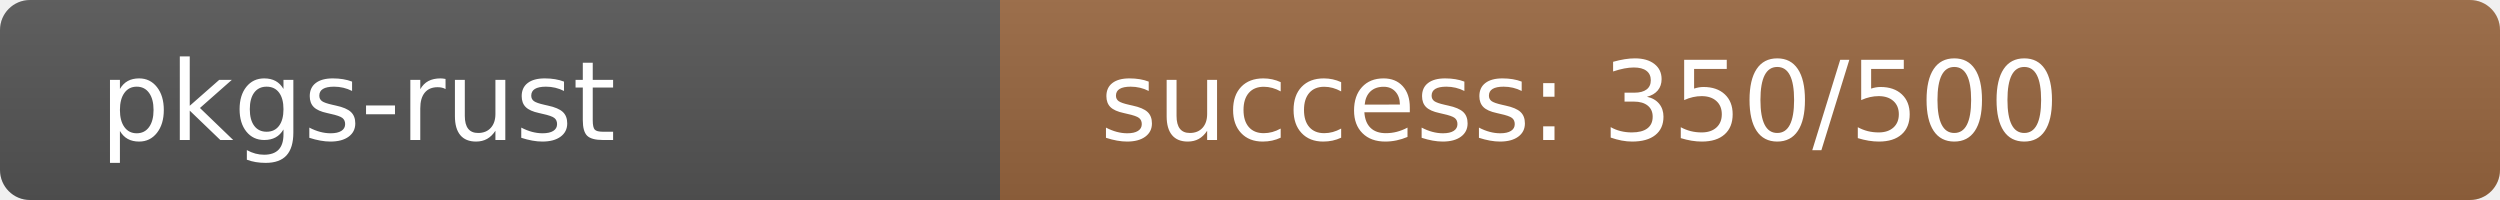
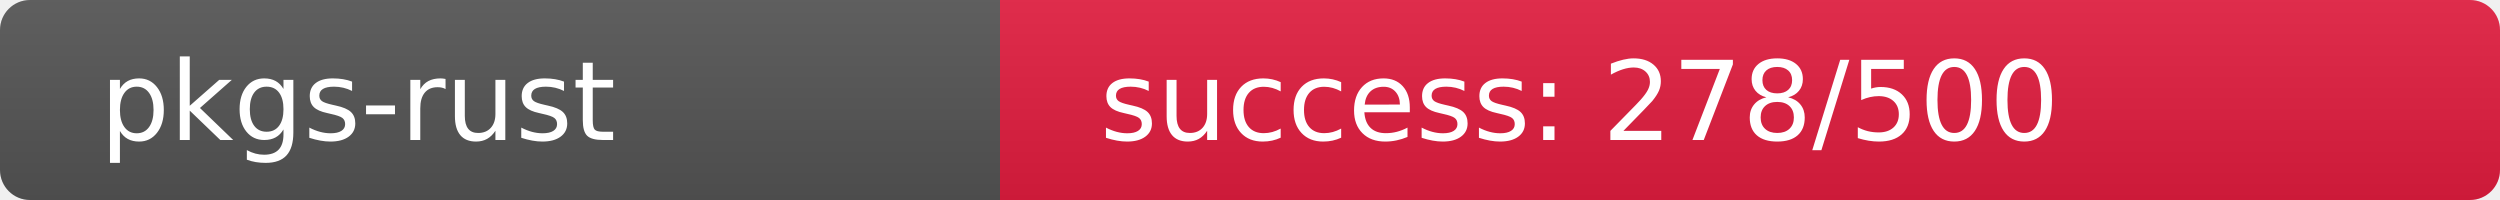
<svg xmlns="http://www.w3.org/2000/svg" width="250" height="20" role="img">
  <linearGradient id="s" x2="0" y2="100%">
    <stop offset="0" stop-color="#bbb" stop-opacity=".1" />
    <stop offset="1" stop-opacity=".1" />
  </linearGradient>
  <clipPath id="r">
    <rect width="250" height="20" rx="3" fill="#fff" />
  </clipPath>
  <g clip-path="url(#r)">
    <rect width="100" height="20" fill="#555" />
-     <rect x="100" width="150" height="20" fill="rgb(153,103,64)" />
+     <rect x="100" width="150" height="20" fill="rgb(227,29,64)" />
    <rect width="250" height="20" fill="url(#s)" />
  </g>
  <g fill="#fff" text-anchor="start" font-family="Verdana,Geneva,DejaVu Sans,sans-serif" text-rendering="geometricPrecision" font-size="110">
    <text x="100" y="140" transform="scale(.1)" fill="#fff">pkgs-rust</text>
-     <text x="1100" y="140" transform="scale(.1)" fill="#fff">success: 350/500</text>
+     <text x="1100" y="140" transform="scale(.1)" fill="#fff">success: 278/500</text>
  </g>
</svg>
